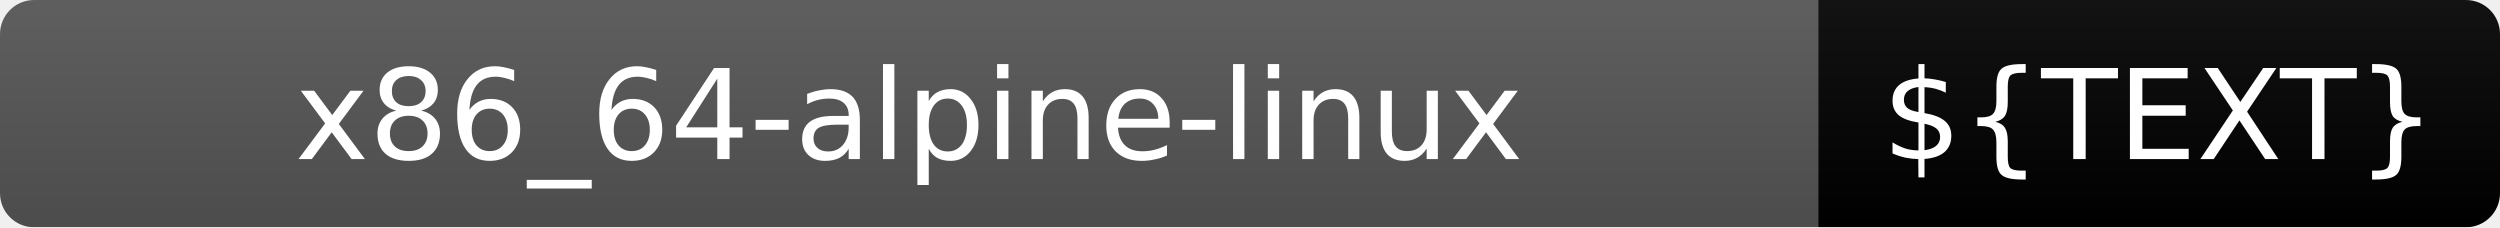
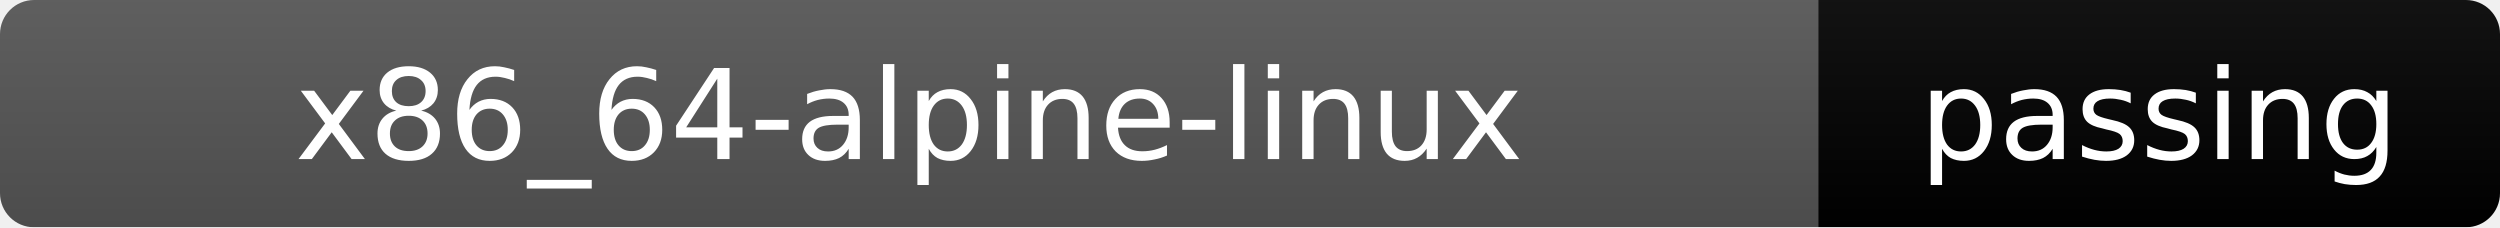
<svg xmlns="http://www.w3.org/2000/svg" width="220" height="20">
  <linearGradient id="b" x2="0" y2="100%">
    <stop offset="0" stop-color="#bbb" stop-opacity=".1" />
    <stop offset="1" stop-opacity=".1" />
  </linearGradient>
  <mask id="a">
    <rect width="220" height="20" rx="3" fill="#fff" />
  </mask>
  <g mask="url(#a)">
    <rect width="160" height="20" fill="#555" />
-     <rect x="160" width="60" height="20" fill="${COLOR}" />
+     <rect x="160" width="60" height="20" fill="brightgreen" />
    <rect width="220" height="20" fill="url(#b)" />
  </g>
  <g fill="#fff" text-anchor="middle" font-family="DejaVu Sans,Verdana,Geneva,sans-serif" font-size="11">
    <text x="80" y="14">x86_64-alpine-linux</text>
-     <text x="190" y="14">${TEXT}</text>
+     <text x="190" y="14">passing</text>
  </g>
</svg>
